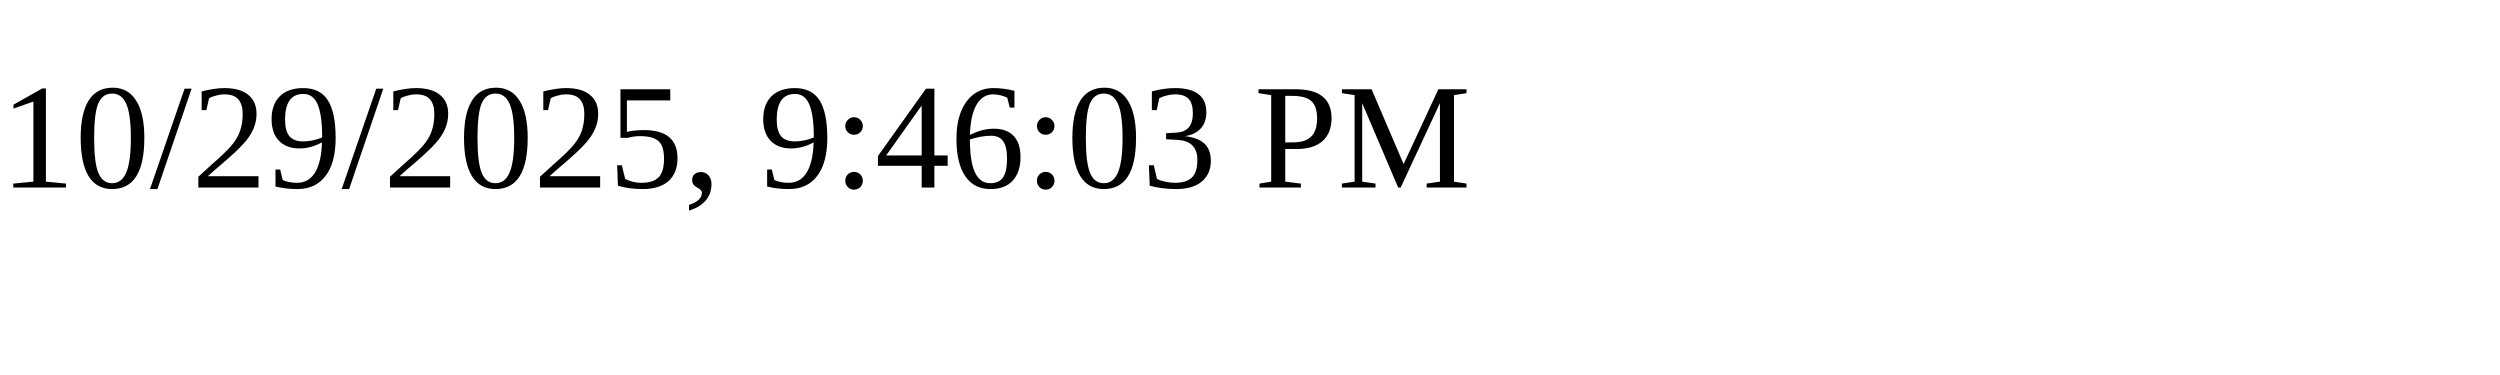
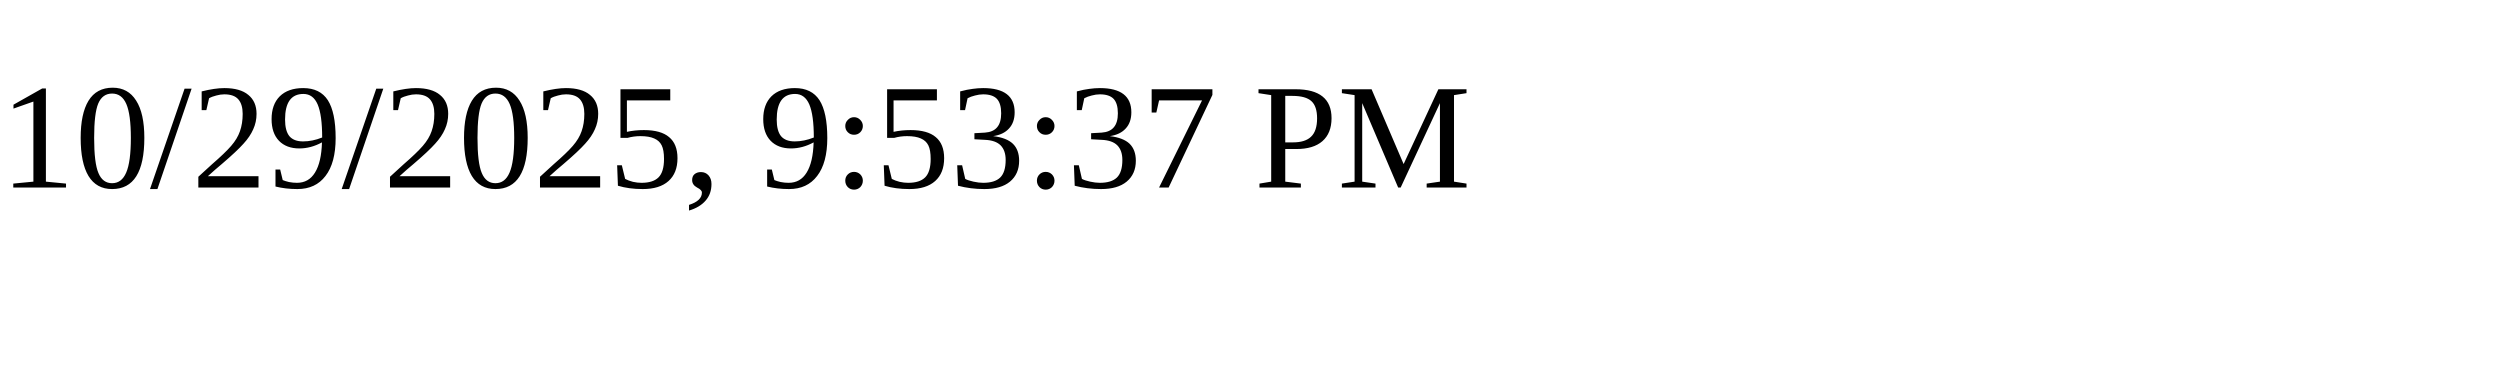
<svg xmlns="http://www.w3.org/2000/svg" height="30" width="200">
-   <text x="0" y="15">10/29/2025, 9:46:03 PM</text>
+   <text x="0" y="15">10/29/2025, 9:53:37 PM</text>
</svg>
